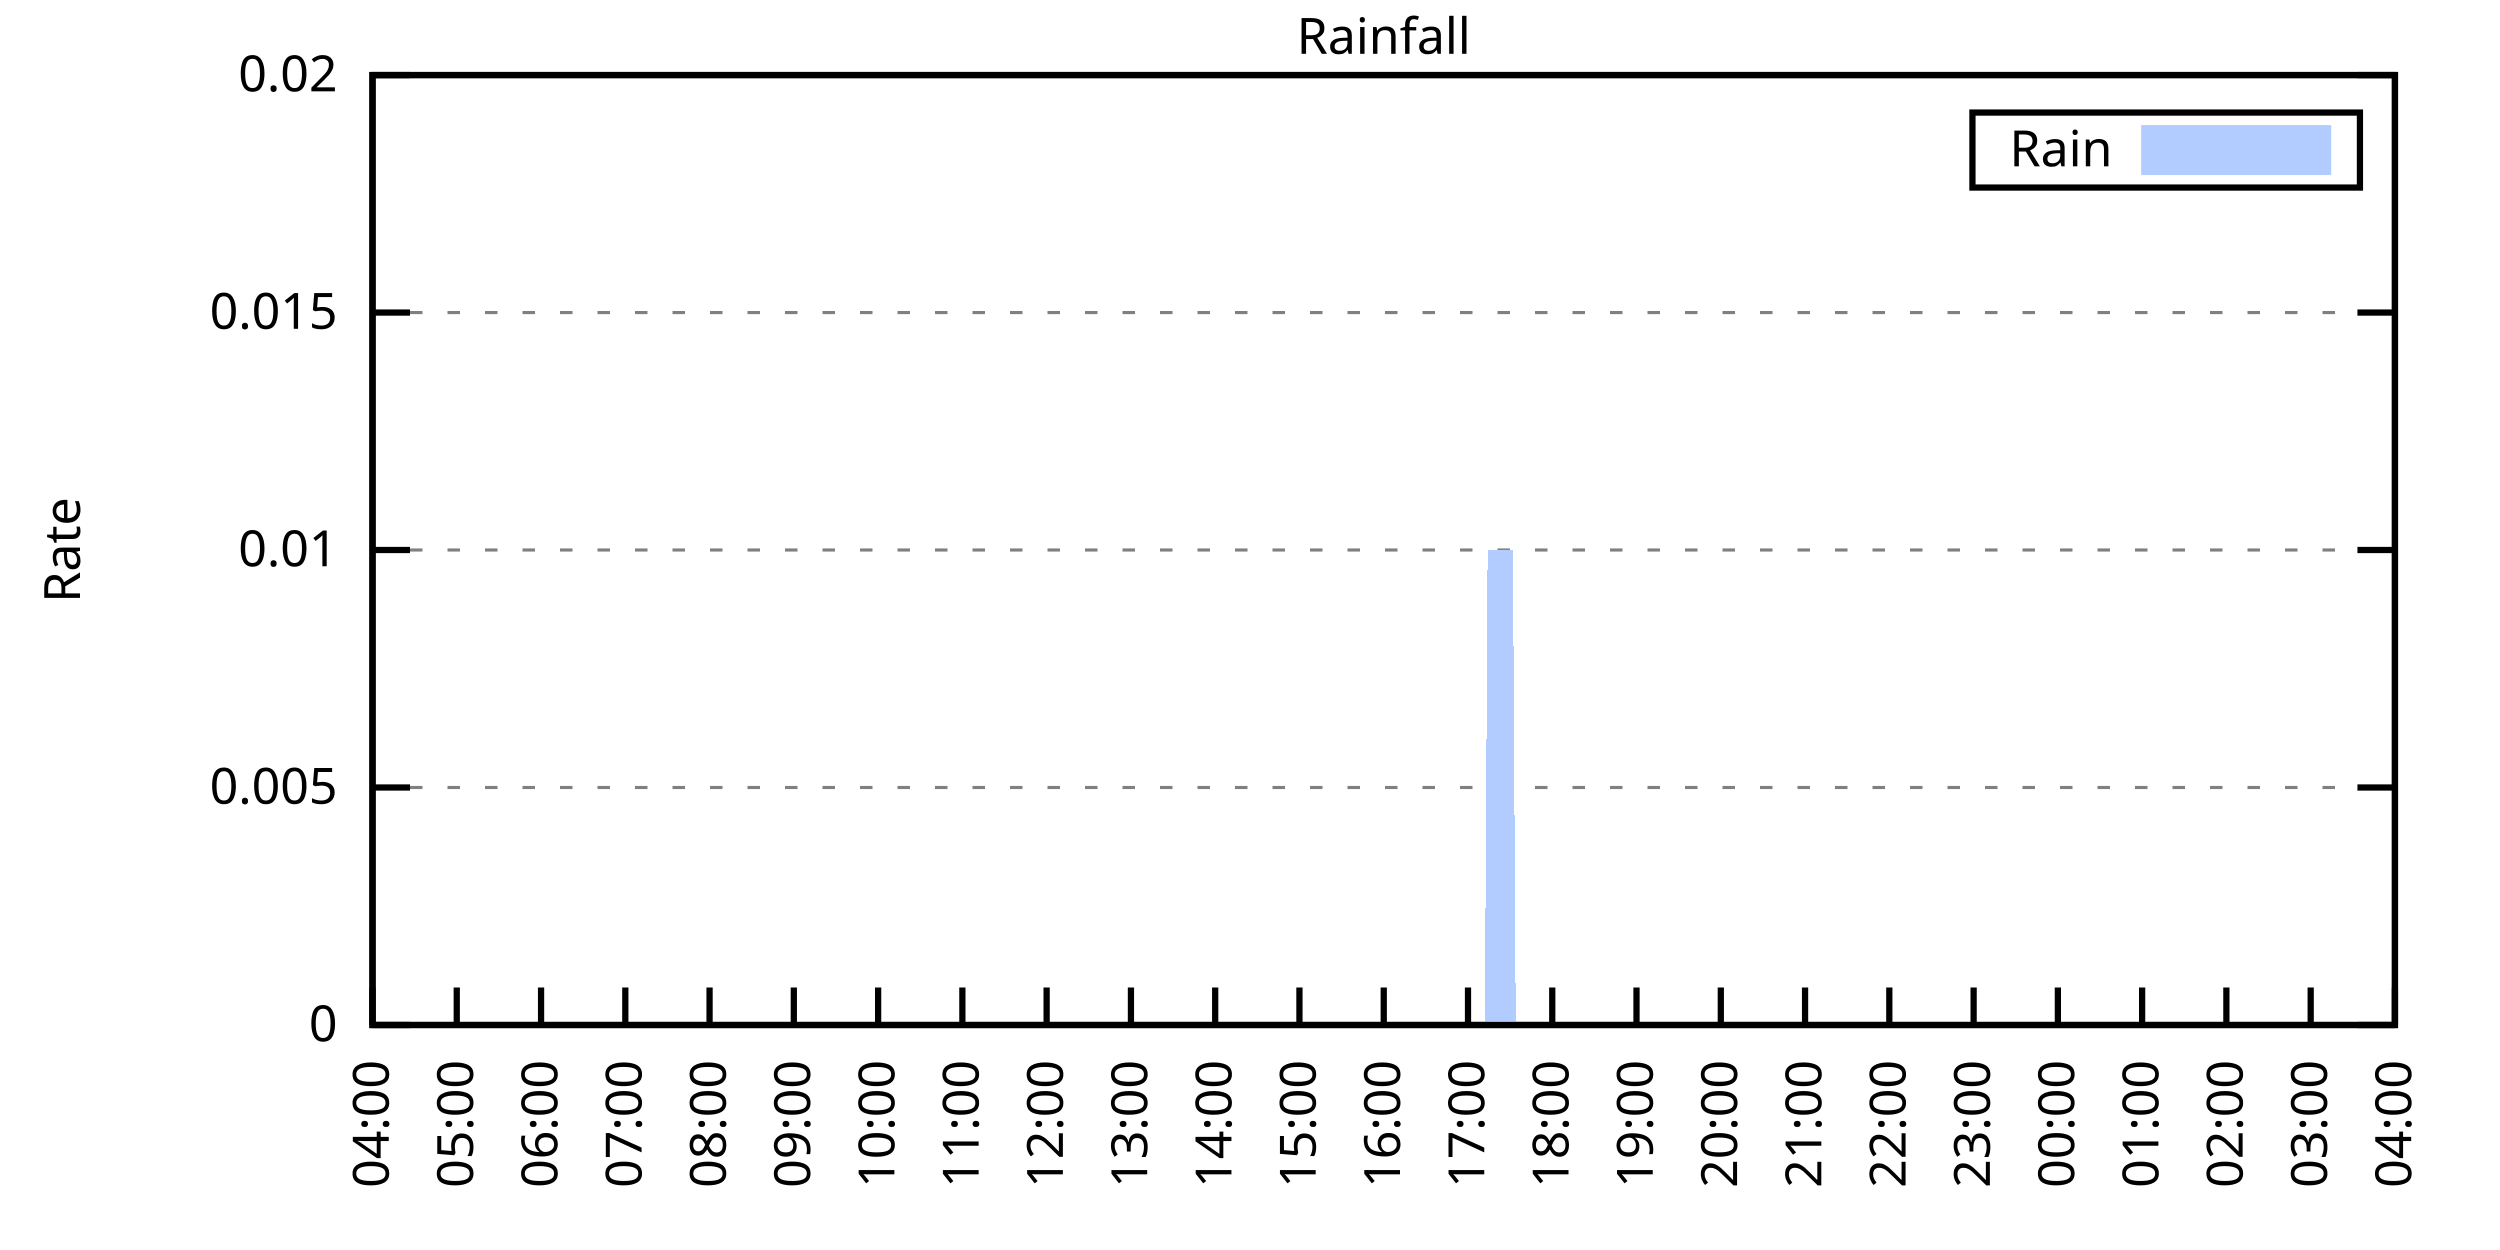
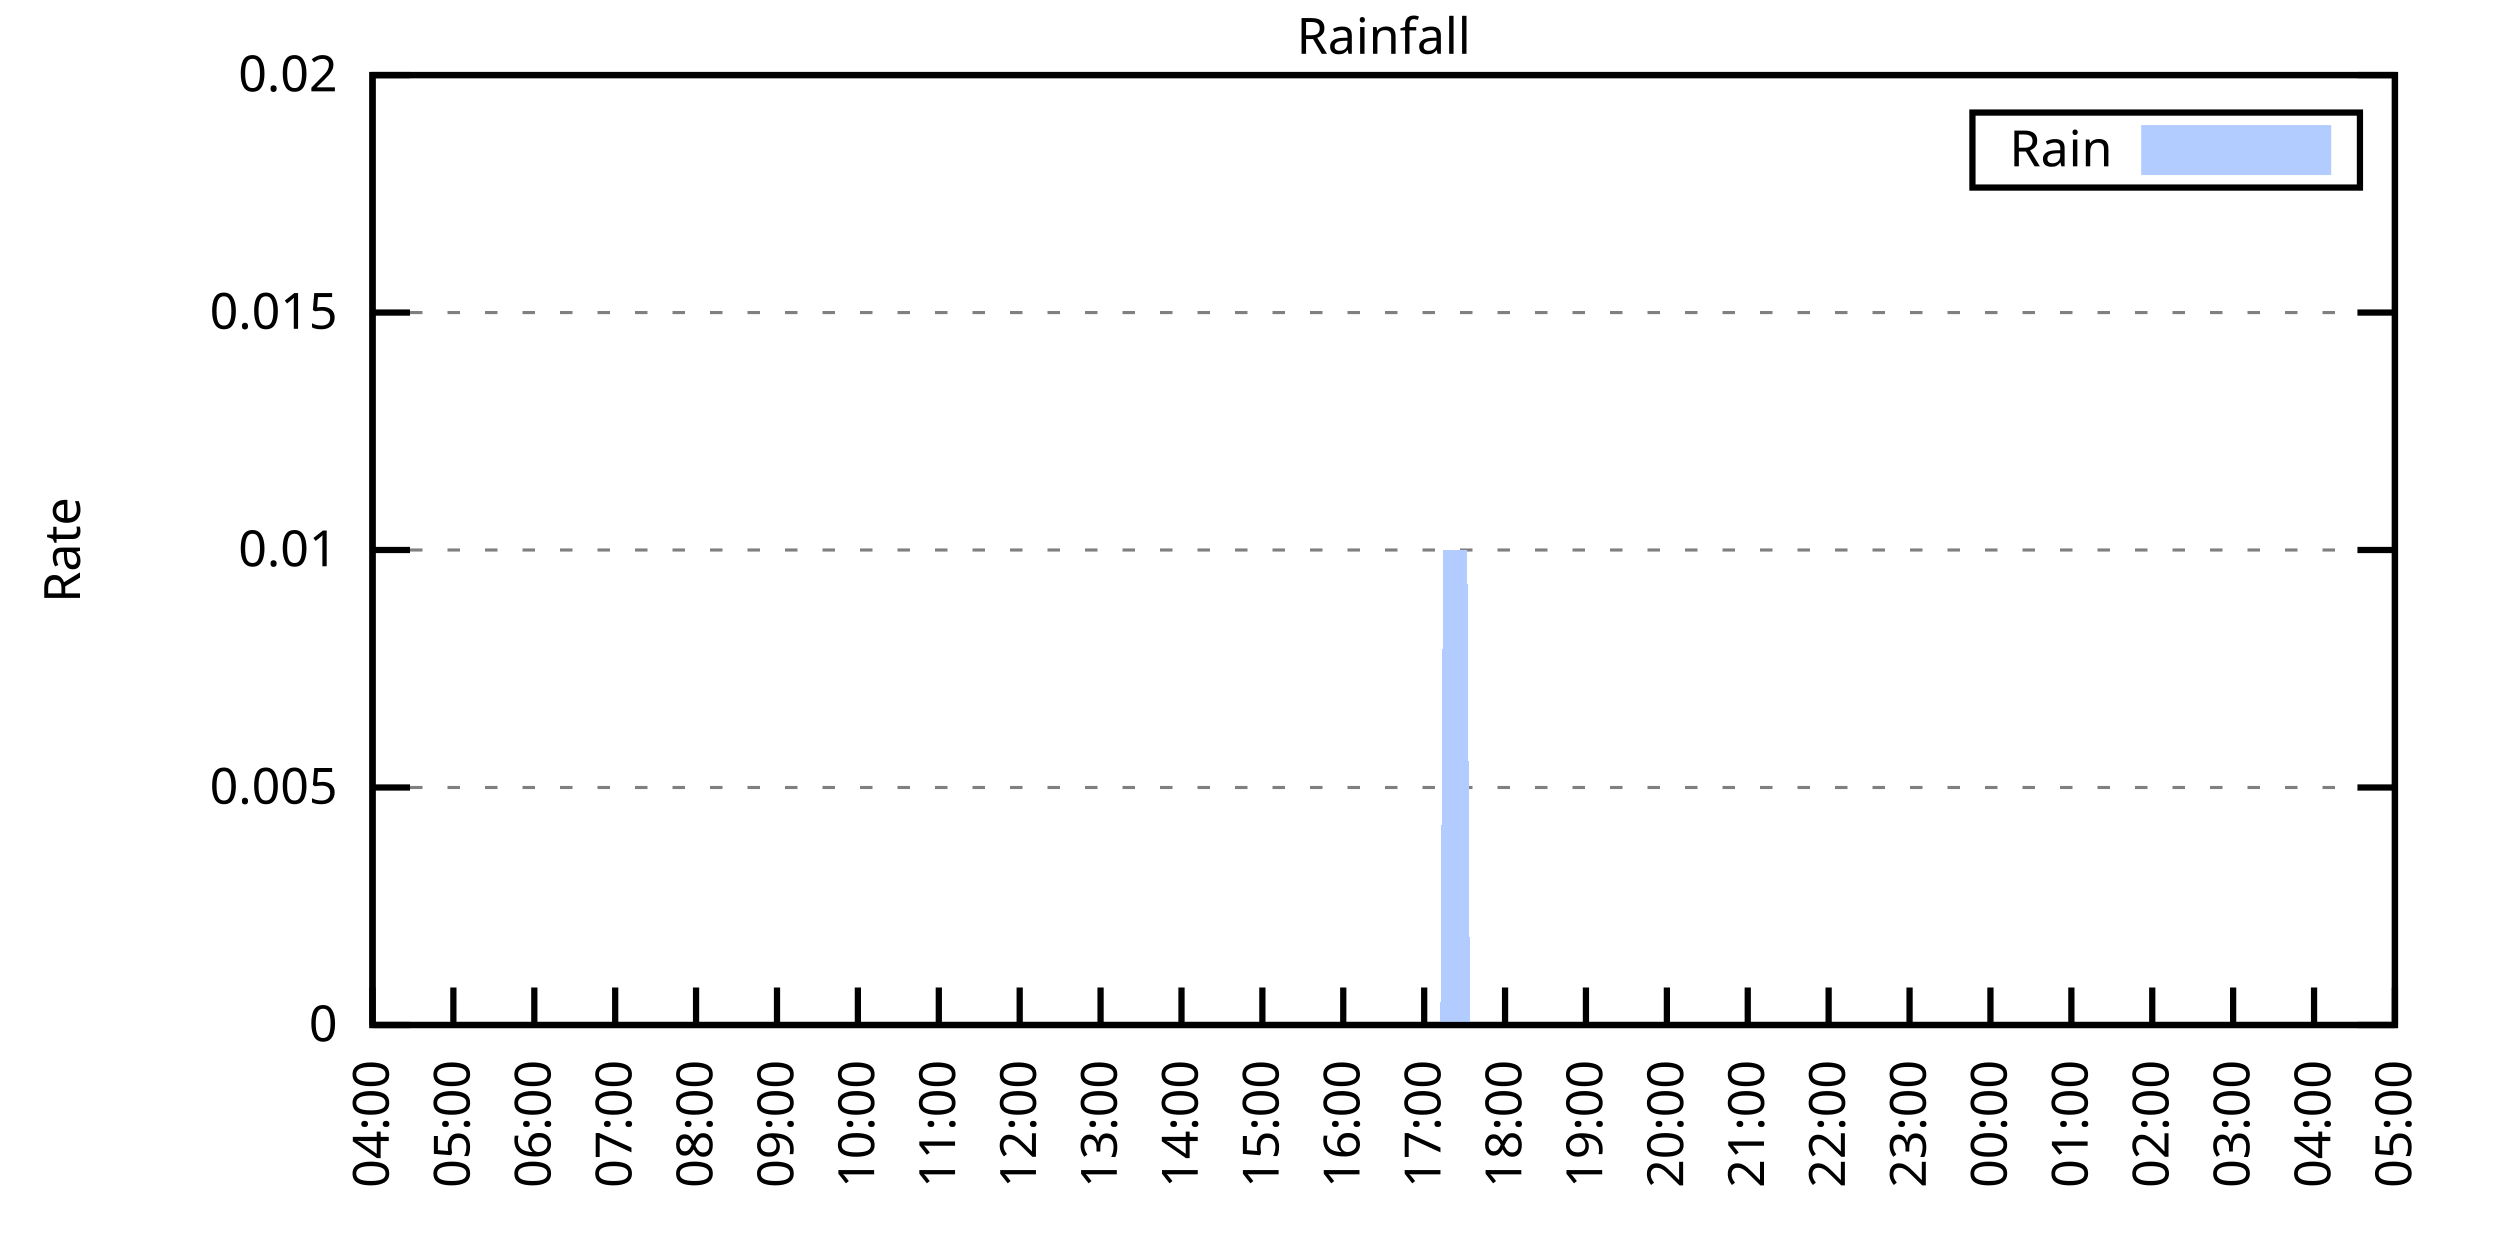
<svg xmlns="http://www.w3.org/2000/svg" xmlns:xlink="http://www.w3.org/1999/xlink" width="400" height="200" viewBox="0 0 400 200">
  <g id="gnuplot_canvas">
    <rect x="0" y="0" width="400" height="200" fill="none" />
    <defs>
      <circle id="gpDot" r="0.5" stroke-width="0.5" stroke="currentColor" />
      <path id="gpPt0" stroke-width="0.333" stroke="currentColor" d="M-1,0 h2 M0,-1 v2" />
      <path id="gpPt1" stroke-width="0.333" stroke="currentColor" d="M-1,-1 L1,1 M1,-1 L-1,1" />
      <path id="gpPt2" stroke-width="0.333" stroke="currentColor" d="M-1,0 L1,0 M0,-1 L0,1 M-1,-1 L1,1 M-1,1 L1,-1" />
      <rect id="gpPt3" stroke-width="0.333" stroke="currentColor" x="-1" y="-1" width="2" height="2" />
      <rect id="gpPt4" stroke-width="0.333" stroke="currentColor" fill="currentColor" x="-1" y="-1" width="2" height="2" />
      <circle id="gpPt5" stroke-width="0.333" stroke="currentColor" cx="0" cy="0" r="1" />
      <use xlink:href="#gpPt5" id="gpPt6" fill="currentColor" stroke="none" />
      <path id="gpPt7" stroke-width="0.333" stroke="currentColor" d="M0,-1.33 L-1.33,0.67 L1.33,0.67 z" />
      <use xlink:href="#gpPt7" id="gpPt8" fill="currentColor" stroke="none" />
      <use xlink:href="#gpPt7" id="gpPt9" stroke="currentColor" transform="rotate(180)" />
      <use xlink:href="#gpPt9" id="gpPt10" fill="currentColor" stroke="none" />
      <use xlink:href="#gpPt3" id="gpPt11" stroke="currentColor" transform="rotate(45)" />
      <use xlink:href="#gpPt11" id="gpPt12" fill="currentColor" stroke="none" />
      <path id="gpPt13" stroke-width="0.333" stroke="currentColor" d="M0,1.330 L1.265,0.411 L0.782,-1.067 L-0.782,-1.076 L-1.265,0.411 z" />
      <use xlink:href="#gpPt13" id="gpPt14" fill="currentColor" stroke="none" />
      <filter id="textbox" filterUnits="objectBoundingBox" x="0" y="0" height="1" width="1">
        <feFlood flood-color="white" flood-opacity="1" result="bgnd" />
        <feComposite in="SourceGraphic" in2="bgnd" operator="atop" />
      </filter>
      <filter id="greybox" filterUnits="objectBoundingBox" x="0" y="0" height="1" width="1">
        <feFlood flood-color="lightgrey" flood-opacity="1" result="grey" />
        <feComposite in="SourceGraphic" in2="grey" operator="atop" />
      </filter>
    </defs>
    <g fill="none" color="white" stroke="currentColor" stroke-width="1.00" stroke-linecap="butt" stroke-linejoin="miter">
</g>
    <g fill="none" color="black" stroke="currentColor" stroke-width="1.00" stroke-linecap="butt" stroke-linejoin="miter">
      <g stroke="none" shape-rendering="crispEdges">
        <polygon fill="rgb(255, 255, 255)" points="59.60,164.00 383.18,164.00 383.18,12.02 59.60,12.02 " />
      </g>
    </g>
    <g fill="none" color="black" stroke="currentColor" stroke-width="1.00" stroke-linecap="butt" stroke-linejoin="miter">
</g>
    <g fill="none" color="black" stroke="black" stroke-width="0.50" stroke-linecap="butt" stroke-linejoin="miter">
</g>
    <g fill="none" color="gray" stroke="currentColor" stroke-width="0.50" stroke-linecap="butt" stroke-linejoin="miter">
      <path stroke="gray" stroke-dasharray="2,4" class="gridline" d="M59.60,164.00 L383.19,164.00  " />
    </g>
    <g fill="none" color="gray" stroke="gray" stroke-width="1.00" stroke-linecap="butt" stroke-linejoin="miter">
</g>
    <g fill="none" color="black" stroke="currentColor" stroke-width="1.00" stroke-linecap="butt" stroke-linejoin="miter">
      <path stroke="black" d="M59.60,164.00 L65.60,164.00 M383.19,164.00 L377.19,164.00  " />
      <g transform="translate(54.00,166.60)" stroke="none" fill="black" font-family="Sans" font-size="8.00" text-anchor="end">
        <text>
          <tspan font-family="Sans"> 0</tspan>
        </text>
      </g>
    </g>
    <g fill="none" color="black" stroke="currentColor" stroke-width="1.00" stroke-linecap="butt" stroke-linejoin="miter">
</g>
    <g fill="none" color="black" stroke="black" stroke-width="0.50" stroke-linecap="butt" stroke-linejoin="miter">
</g>
    <g fill="none" color="gray" stroke="currentColor" stroke-width="0.50" stroke-linecap="butt" stroke-linejoin="miter">
      <path stroke="gray" stroke-dasharray="2,4" class="gridline" d="M59.60,126.00 L383.19,126.00  " />
    </g>
    <g fill="none" color="gray" stroke="gray" stroke-width="1.00" stroke-linecap="butt" stroke-linejoin="miter">
</g>
    <g fill="none" color="black" stroke="currentColor" stroke-width="1.00" stroke-linecap="butt" stroke-linejoin="miter">
      <path stroke="black" d="M59.60,126.00 L65.60,126.00 M383.19,126.00 L377.19,126.00  " />
      <g transform="translate(54.00,128.60)" stroke="none" fill="black" font-family="Sans" font-size="8.00" text-anchor="end">
        <text>
          <tspan font-family="Sans"> 0.005</tspan>
        </text>
      </g>
    </g>
    <g fill="none" color="black" stroke="currentColor" stroke-width="1.00" stroke-linecap="butt" stroke-linejoin="miter">
</g>
    <g fill="none" color="black" stroke="black" stroke-width="0.50" stroke-linecap="butt" stroke-linejoin="miter">
</g>
    <g fill="none" color="gray" stroke="currentColor" stroke-width="0.50" stroke-linecap="butt" stroke-linejoin="miter">
      <path stroke="gray" stroke-dasharray="2,4" class="gridline" d="M59.60,88.00 L383.19,88.00  " />
    </g>
    <g fill="none" color="gray" stroke="gray" stroke-width="1.00" stroke-linecap="butt" stroke-linejoin="miter">
</g>
    <g fill="none" color="black" stroke="currentColor" stroke-width="1.00" stroke-linecap="butt" stroke-linejoin="miter">
      <path stroke="black" d="M59.60,88.00 L65.60,88.00 M383.19,88.00 L377.19,88.00  " />
      <g transform="translate(54.00,90.60)" stroke="none" fill="black" font-family="Sans" font-size="8.00" text-anchor="end">
        <text>
          <tspan font-family="Sans"> 0.01</tspan>
        </text>
      </g>
    </g>
    <g fill="none" color="black" stroke="currentColor" stroke-width="1.00" stroke-linecap="butt" stroke-linejoin="miter">
</g>
    <g fill="none" color="black" stroke="black" stroke-width="0.50" stroke-linecap="butt" stroke-linejoin="miter">
</g>
    <g fill="none" color="gray" stroke="currentColor" stroke-width="0.50" stroke-linecap="butt" stroke-linejoin="miter">
      <path stroke="gray" stroke-dasharray="2,4" class="gridline" d="M59.60,50.01 L383.19,50.01  " />
    </g>
    <g fill="none" color="gray" stroke="gray" stroke-width="1.00" stroke-linecap="butt" stroke-linejoin="miter">
</g>
    <g fill="none" color="black" stroke="currentColor" stroke-width="1.00" stroke-linecap="butt" stroke-linejoin="miter">
      <path stroke="black" d="M59.60,50.01 L65.60,50.01 M383.19,50.01 L377.19,50.01  " />
      <g transform="translate(54.00,52.61)" stroke="none" fill="black" font-family="Sans" font-size="8.00" text-anchor="end">
        <text>
          <tspan font-family="Sans"> 0.015</tspan>
        </text>
      </g>
    </g>
    <g fill="none" color="black" stroke="currentColor" stroke-width="1.00" stroke-linecap="butt" stroke-linejoin="miter">
</g>
    <g fill="none" color="black" stroke="black" stroke-width="0.50" stroke-linecap="butt" stroke-linejoin="miter">
</g>
    <g fill="none" color="gray" stroke="currentColor" stroke-width="0.50" stroke-linecap="butt" stroke-linejoin="miter">
      <path stroke="gray" stroke-dasharray="2,4" class="gridline" d="M59.60,12.01 L383.19,12.01  " />
    </g>
    <g fill="none" color="gray" stroke="gray" stroke-width="1.00" stroke-linecap="butt" stroke-linejoin="miter">
</g>
    <g fill="none" color="black" stroke="currentColor" stroke-width="1.00" stroke-linecap="butt" stroke-linejoin="miter">
      <path stroke="black" d="M59.60,12.01 L65.60,12.01 M383.19,12.01 L377.19,12.01  " />
      <g transform="translate(54.00,14.61)" stroke="none" fill="black" font-family="Sans" font-size="8.00" text-anchor="end">
        <text>
          <tspan font-family="Sans"> 0.02</tspan>
        </text>
      </g>
    </g>
    <g fill="none" color="black" stroke="currentColor" stroke-width="1.00" stroke-linecap="butt" stroke-linejoin="miter">
      <path stroke="black" d="M59.60,164.00 L59.60,158.00  " />
      <g transform="translate(62.20,169.60) rotate(270.00)" stroke="none" fill="black" font-family="Sans" font-size="8.00" text-anchor="end">
        <text>
          <tspan font-family="Sans">04:00</tspan>
        </text>
      </g>
    </g>
    <g fill="none" color="black" stroke="currentColor" stroke-width="1.00" stroke-linecap="butt" stroke-linejoin="miter">
-       <path stroke="black" d="M73.08,164.00 L73.08,158.00  " />
-       <g transform="translate(75.68,169.60) rotate(270.00)" stroke="none" fill="black" font-family="Sans" font-size="8.00" text-anchor="end">
+       <path stroke="black" d="M72.54,164.00 L72.54,158.00  " />
+       <g transform="translate(75.14,169.60) rotate(270.00)" stroke="none" fill="black" font-family="Sans" font-size="8.00" text-anchor="end">
        <text>
          <tspan font-family="Sans">05:00</tspan>
        </text>
      </g>
    </g>
    <g fill="none" color="black" stroke="currentColor" stroke-width="1.00" stroke-linecap="butt" stroke-linejoin="miter">
-       <path stroke="black" d="M86.57,164.00 L86.57,158.00  " />
-       <g transform="translate(89.17,169.60) rotate(270.00)" stroke="none" fill="black" font-family="Sans" font-size="8.00" text-anchor="end">
+       <path stroke="black" d="M85.49,164.00 L85.49,158.00  " />
+       <g transform="translate(88.09,169.60) rotate(270.00)" stroke="none" fill="black" font-family="Sans" font-size="8.00" text-anchor="end">
        <text>
          <tspan font-family="Sans">06:00</tspan>
        </text>
      </g>
    </g>
    <g fill="none" color="black" stroke="currentColor" stroke-width="1.00" stroke-linecap="butt" stroke-linejoin="miter">
-       <path stroke="black" d="M100.05,164.00 L100.05,158.00  " />
-       <g transform="translate(102.65,169.60) rotate(270.00)" stroke="none" fill="black" font-family="Sans" font-size="8.00" text-anchor="end">
+       <path stroke="black" d="M98.43,164.00 L98.43,158.00  " />
+       <g transform="translate(101.03,169.60) rotate(270.00)" stroke="none" fill="black" font-family="Sans" font-size="8.00" text-anchor="end">
        <text>
          <tspan font-family="Sans">07:00</tspan>
        </text>
      </g>
    </g>
    <g fill="none" color="black" stroke="currentColor" stroke-width="1.00" stroke-linecap="butt" stroke-linejoin="miter">
-       <path stroke="black" d="M113.53,164.00 L113.53,158.00  " />
-       <g transform="translate(116.13,169.60) rotate(270.00)" stroke="none" fill="black" font-family="Sans" font-size="8.00" text-anchor="end">
+       <path stroke="black" d="M111.37,164.00 L111.37,158.00  " />
+       <g transform="translate(113.97,169.60) rotate(270.00)" stroke="none" fill="black" font-family="Sans" font-size="8.00" text-anchor="end">
        <text>
          <tspan font-family="Sans">08:00</tspan>
        </text>
      </g>
    </g>
    <g fill="none" color="black" stroke="currentColor" stroke-width="1.00" stroke-linecap="butt" stroke-linejoin="miter">
-       <path stroke="black" d="M127.01,164.00 L127.01,158.00  " />
-       <g transform="translate(129.61,169.60) rotate(270.00)" stroke="none" fill="black" font-family="Sans" font-size="8.00" text-anchor="end">
+       <path stroke="black" d="M124.32,164.00 L124.32,158.00  " />
+       <g transform="translate(126.92,169.60) rotate(270.00)" stroke="none" fill="black" font-family="Sans" font-size="8.00" text-anchor="end">
        <text>
          <tspan font-family="Sans">09:00</tspan>
        </text>
      </g>
    </g>
    <g fill="none" color="black" stroke="currentColor" stroke-width="1.00" stroke-linecap="butt" stroke-linejoin="miter">
-       <path stroke="black" d="M140.50,164.00 L140.50,158.00  " />
-       <g transform="translate(143.10,169.60) rotate(270.00)" stroke="none" fill="black" font-family="Sans" font-size="8.00" text-anchor="end">
+       <path stroke="black" d="M137.26,164.00 L137.26,158.00  " />
+       <g transform="translate(139.86,169.60) rotate(270.00)" stroke="none" fill="black" font-family="Sans" font-size="8.00" text-anchor="end">
        <text>
          <tspan font-family="Sans">10:00</tspan>
        </text>
      </g>
    </g>
    <g fill="none" color="black" stroke="currentColor" stroke-width="1.00" stroke-linecap="butt" stroke-linejoin="miter">
-       <path stroke="black" d="M153.98,164.00 L153.98,158.00  " />
-       <g transform="translate(156.58,169.60) rotate(270.00)" stroke="none" fill="black" font-family="Sans" font-size="8.00" text-anchor="end">
+       <path stroke="black" d="M150.21,164.00 L150.21,158.00  " />
+       <g transform="translate(152.81,169.60) rotate(270.00)" stroke="none" fill="black" font-family="Sans" font-size="8.00" text-anchor="end">
        <text>
          <tspan font-family="Sans">11:00</tspan>
        </text>
      </g>
    </g>
    <g fill="none" color="black" stroke="currentColor" stroke-width="1.00" stroke-linecap="butt" stroke-linejoin="miter">
-       <path stroke="black" d="M167.46,164.00 L167.46,158.00  " />
-       <g transform="translate(170.06,169.60) rotate(270.00)" stroke="none" fill="black" font-family="Sans" font-size="8.00" text-anchor="end">
+       <path stroke="black" d="M163.15,164.00 L163.15,158.00  " />
+       <g transform="translate(165.75,169.60) rotate(270.00)" stroke="none" fill="black" font-family="Sans" font-size="8.00" text-anchor="end">
        <text>
          <tspan font-family="Sans">12:00</tspan>
        </text>
      </g>
    </g>
    <g fill="none" color="black" stroke="currentColor" stroke-width="1.00" stroke-linecap="butt" stroke-linejoin="miter">
-       <path stroke="black" d="M180.95,164.00 L180.95,158.00  " />
-       <g transform="translate(183.55,169.60) rotate(270.00)" stroke="none" fill="black" font-family="Sans" font-size="8.00" text-anchor="end">
+       <path stroke="black" d="M176.09,164.00 L176.09,158.00  " />
+       <g transform="translate(178.69,169.60) rotate(270.00)" stroke="none" fill="black" font-family="Sans" font-size="8.00" text-anchor="end">
        <text>
          <tspan font-family="Sans">13:00</tspan>
        </text>
      </g>
    </g>
    <g fill="none" color="black" stroke="currentColor" stroke-width="1.00" stroke-linecap="butt" stroke-linejoin="miter">
-       <path stroke="black" d="M194.43,164.00 L194.43,158.00  " />
-       <g transform="translate(197.03,169.60) rotate(270.00)" stroke="none" fill="black" font-family="Sans" font-size="8.00" text-anchor="end">
+       <path stroke="black" d="M189.04,164.00 L189.04,158.00  " />
+       <g transform="translate(191.64,169.60) rotate(270.00)" stroke="none" fill="black" font-family="Sans" font-size="8.00" text-anchor="end">
        <text>
          <tspan font-family="Sans">14:00</tspan>
        </text>
      </g>
    </g>
    <g fill="none" color="black" stroke="currentColor" stroke-width="1.00" stroke-linecap="butt" stroke-linejoin="miter">
-       <path stroke="black" d="M207.91,164.00 L207.91,158.00  " />
-       <g transform="translate(210.51,169.60) rotate(270.00)" stroke="none" fill="black" font-family="Sans" font-size="8.00" text-anchor="end">
+       <path stroke="black" d="M201.98,164.00 L201.98,158.00  " />
+       <g transform="translate(204.58,169.60) rotate(270.00)" stroke="none" fill="black" font-family="Sans" font-size="8.00" text-anchor="end">
        <text>
          <tspan font-family="Sans">15:00</tspan>
        </text>
      </g>
    </g>
    <g fill="none" color="black" stroke="currentColor" stroke-width="1.00" stroke-linecap="butt" stroke-linejoin="miter">
-       <path stroke="black" d="M221.40,164.00 L221.40,158.00  " />
-       <g transform="translate(224.00,169.60) rotate(270.00)" stroke="none" fill="black" font-family="Sans" font-size="8.00" text-anchor="end">
+       <path stroke="black" d="M214.92,164.00 L214.92,158.00  " />
+       <g transform="translate(217.52,169.60) rotate(270.00)" stroke="none" fill="black" font-family="Sans" font-size="8.00" text-anchor="end">
        <text>
          <tspan font-family="Sans">16:00</tspan>
        </text>
      </g>
    </g>
    <g fill="none" color="black" stroke="currentColor" stroke-width="1.00" stroke-linecap="butt" stroke-linejoin="miter">
-       <path stroke="black" d="M234.88,164.00 L234.88,158.00  " />
-       <g transform="translate(237.48,169.60) rotate(270.00)" stroke="none" fill="black" font-family="Sans" font-size="8.00" text-anchor="end">
+       <path stroke="black" d="M227.87,164.00 L227.87,158.00  " />
+       <g transform="translate(230.47,169.60) rotate(270.00)" stroke="none" fill="black" font-family="Sans" font-size="8.00" text-anchor="end">
        <text>
          <tspan font-family="Sans">17:00</tspan>
        </text>
      </g>
    </g>
    <g fill="none" color="black" stroke="currentColor" stroke-width="1.00" stroke-linecap="butt" stroke-linejoin="miter">
-       <path stroke="black" d="M248.36,164.00 L248.36,158.00  " />
-       <g transform="translate(250.96,169.60) rotate(270.00)" stroke="none" fill="black" font-family="Sans" font-size="8.00" text-anchor="end">
+       <path stroke="black" d="M240.81,164.00 L240.81,158.00  " />
+       <g transform="translate(243.41,169.60) rotate(270.00)" stroke="none" fill="black" font-family="Sans" font-size="8.00" text-anchor="end">
        <text>
          <tspan font-family="Sans">18:00</tspan>
        </text>
      </g>
    </g>
    <g fill="none" color="black" stroke="currentColor" stroke-width="1.00" stroke-linecap="butt" stroke-linejoin="miter">
-       <path stroke="black" d="M261.84,164.00 L261.84,158.00  " />
-       <g transform="translate(264.44,169.60) rotate(270.00)" stroke="none" fill="black" font-family="Sans" font-size="8.00" text-anchor="end">
+       <path stroke="black" d="M253.75,164.00 L253.75,158.00  " />
+       <g transform="translate(256.35,169.60) rotate(270.00)" stroke="none" fill="black" font-family="Sans" font-size="8.00" text-anchor="end">
        <text>
          <tspan font-family="Sans">19:00</tspan>
        </text>
      </g>
    </g>
    <g fill="none" color="black" stroke="currentColor" stroke-width="1.00" stroke-linecap="butt" stroke-linejoin="miter">
-       <path stroke="black" d="M275.33,164.00 L275.33,158.00  " />
-       <g transform="translate(277.93,169.60) rotate(270.00)" stroke="none" fill="black" font-family="Sans" font-size="8.00" text-anchor="end">
+       <path stroke="black" d="M266.70,164.00 L266.70,158.00  " />
+       <g transform="translate(269.30,169.60) rotate(270.00)" stroke="none" fill="black" font-family="Sans" font-size="8.00" text-anchor="end">
        <text>
          <tspan font-family="Sans">20:00</tspan>
        </text>
      </g>
    </g>
    <g fill="none" color="black" stroke="currentColor" stroke-width="1.00" stroke-linecap="butt" stroke-linejoin="miter">
-       <path stroke="black" d="M288.81,164.00 L288.81,158.00  " />
-       <g transform="translate(291.41,169.60) rotate(270.00)" stroke="none" fill="black" font-family="Sans" font-size="8.00" text-anchor="end">
+       <path stroke="black" d="M279.64,164.00 L279.64,158.00  " />
+       <g transform="translate(282.24,169.60) rotate(270.00)" stroke="none" fill="black" font-family="Sans" font-size="8.00" text-anchor="end">
        <text>
          <tspan font-family="Sans">21:00</tspan>
        </text>
      </g>
    </g>
    <g fill="none" color="black" stroke="currentColor" stroke-width="1.00" stroke-linecap="butt" stroke-linejoin="miter">
-       <path stroke="black" d="M302.29,164.00 L302.29,158.00  " />
-       <g transform="translate(304.89,169.60) rotate(270.00)" stroke="none" fill="black" font-family="Sans" font-size="8.00" text-anchor="end">
+       <path stroke="black" d="M292.58,164.00 L292.58,158.00  " />
+       <g transform="translate(295.18,169.60) rotate(270.00)" stroke="none" fill="black" font-family="Sans" font-size="8.00" text-anchor="end">
        <text>
          <tspan font-family="Sans">22:00</tspan>
        </text>
      </g>
    </g>
    <g fill="none" color="black" stroke="currentColor" stroke-width="1.00" stroke-linecap="butt" stroke-linejoin="miter">
-       <path stroke="black" d="M315.78,164.00 L315.78,158.00  " />
-       <g transform="translate(318.38,169.60) rotate(270.00)" stroke="none" fill="black" font-family="Sans" font-size="8.00" text-anchor="end">
+       <path stroke="black" d="M305.53,164.00 L305.53,158.00  " />
+       <g transform="translate(308.13,169.60) rotate(270.00)" stroke="none" fill="black" font-family="Sans" font-size="8.00" text-anchor="end">
        <text>
          <tspan font-family="Sans">23:00</tspan>
        </text>
      </g>
    </g>
    <g fill="none" color="black" stroke="currentColor" stroke-width="1.00" stroke-linecap="butt" stroke-linejoin="miter">
-       <path stroke="black" d="M329.26,164.00 L329.26,158.00  " />
-       <g transform="translate(331.86,169.60) rotate(270.00)" stroke="none" fill="black" font-family="Sans" font-size="8.00" text-anchor="end">
+       <path stroke="black" d="M318.47,164.00 L318.47,158.00  " />
+       <g transform="translate(321.07,169.60) rotate(270.00)" stroke="none" fill="black" font-family="Sans" font-size="8.00" text-anchor="end">
        <text>
          <tspan font-family="Sans">00:00</tspan>
        </text>
      </g>
    </g>
    <g fill="none" color="black" stroke="currentColor" stroke-width="1.00" stroke-linecap="butt" stroke-linejoin="miter">
-       <path stroke="black" d="M342.74,164.00 L342.74,158.00  " />
-       <g transform="translate(345.34,169.60) rotate(270.00)" stroke="none" fill="black" font-family="Sans" font-size="8.00" text-anchor="end">
+       <path stroke="black" d="M331.42,164.00 L331.42,158.00  " />
+       <g transform="translate(334.02,169.60) rotate(270.00)" stroke="none" fill="black" font-family="Sans" font-size="8.00" text-anchor="end">
        <text>
          <tspan font-family="Sans">01:00</tspan>
        </text>
      </g>
    </g>
    <g fill="none" color="black" stroke="currentColor" stroke-width="1.00" stroke-linecap="butt" stroke-linejoin="miter">
-       <path stroke="black" d="M356.22,164.00 L356.22,158.00  " />
-       <g transform="translate(358.82,169.60) rotate(270.00)" stroke="none" fill="black" font-family="Sans" font-size="8.00" text-anchor="end">
+       <path stroke="black" d="M344.36,164.00 L344.36,158.00  " />
+       <g transform="translate(346.96,169.60) rotate(270.00)" stroke="none" fill="black" font-family="Sans" font-size="8.00" text-anchor="end">
        <text>
          <tspan font-family="Sans">02:00</tspan>
        </text>
      </g>
    </g>
    <g fill="none" color="black" stroke="currentColor" stroke-width="1.00" stroke-linecap="butt" stroke-linejoin="miter">
-       <path stroke="black" d="M369.71,164.00 L369.71,158.00  " />
-       <g transform="translate(372.31,169.60) rotate(270.00)" stroke="none" fill="black" font-family="Sans" font-size="8.00" text-anchor="end">
+       <path stroke="black" d="M357.30,164.00 L357.30,158.00  " />
+       <g transform="translate(359.90,169.60) rotate(270.00)" stroke="none" fill="black" font-family="Sans" font-size="8.00" text-anchor="end">
        <text>
          <tspan font-family="Sans">03:00</tspan>
+         </text>
+       </g>
+     </g>
+     <g fill="none" color="black" stroke="currentColor" stroke-width="1.00" stroke-linecap="butt" stroke-linejoin="miter">
+       <path stroke="black" d="M370.25,164.00 L370.25,158.00  " />
+       <g transform="translate(372.85,169.60) rotate(270.00)" stroke="none" fill="black" font-family="Sans" font-size="8.00" text-anchor="end">
+         <text>
+           <tspan font-family="Sans">04:00</tspan>
        </text>
      </g>
    </g>
    <g fill="none" color="black" stroke="currentColor" stroke-width="1.00" stroke-linecap="butt" stroke-linejoin="miter">
      <path stroke="black" d="M383.19,164.00 L383.19,158.00  " />
      <g transform="translate(385.79,169.60) rotate(270.00)" stroke="none" fill="black" font-family="Sans" font-size="8.00" text-anchor="end">
        <text>
-           <tspan font-family="Sans">04:00</tspan>
+           <tspan font-family="Sans">05:00</tspan>
        </text>
      </g>
    </g>
    <g fill="none" color="black" stroke="currentColor" stroke-width="1.00" stroke-linecap="butt" stroke-linejoin="miter">
</g>
    <g fill="none" color="black" stroke="currentColor" stroke-width="1.00" stroke-linecap="butt" stroke-linejoin="miter">
      <path stroke="black" d="M59.60,12.01 L59.60,164.00 L383.19,164.00 L383.19,12.01 L59.60,12.01 Z  " />
    </g>
    <g fill="none" color="black" stroke="currentColor" stroke-width="1.00" stroke-linecap="butt" stroke-linejoin="miter">
</g>
    <g fill="none" color="black" stroke="currentColor" stroke-width="1.00" stroke-linecap="butt" stroke-linejoin="miter">
      <path stroke="black" d="M315.59,30.01 L315.59,18.01 L377.59,18.01 L377.59,30.01 L315.59,30.01 Z  " />
    </g>
    <g id="Rainfall_plot_1">
      <g fill="none" color="white" stroke="black" stroke-width="2.00" stroke-linecap="butt" stroke-linejoin="miter">
</g>
      <g fill="none" color="black" stroke="currentColor" stroke-width="2.00" stroke-linecap="butt" stroke-linejoin="miter">
        <g transform="translate(337.99,26.61)" stroke="none" fill="black" font-family="Sans" font-size="8.00" text-anchor="end">
          <text>
            <tspan font-family="Sans">Rain</tspan>
          </text>
        </g>
      </g>
      <g fill="none" color="black" stroke="currentColor" stroke-width="2.00" stroke-linecap="butt" stroke-linejoin="miter">
        <g stroke="none" shape-rendering="crispEdges">
          <polygon fill="rgb(178, 204, 255)" points="343.59,27.01 371.99,27.01 371.99,21.01 343.59,21.01 " />
        </g>
        <path stroke="rgb(178, 204, 255)" d="M343.59,27.01 L371.99,27.01 L371.99,21.01 L343.59,21.01 L343.59,27.01 Z  " />
      </g>
      <g fill="none" color="black" stroke="currentColor" stroke-width="2.00" stroke-linecap="butt" stroke-linejoin="miter">
        <g stroke="none" shape-rendering="crispEdges">
-           <polygon fill="rgb(178, 204, 255)" points="60.05,164.00 60.50,164.00 60.95,164.00 61.40,164.00 61.85,164.00 62.30,164.00 62.75,164.00 63.20,164.00 63.64,164.00 64.09,164.00 64.54,164.00 64.99,164.00 65.44,164.00 65.89,164.00 66.34,164.00 66.79,164.00 67.24,164.00 67.69,164.00 68.14,164.00 68.59,164.00 69.04,164.00 69.49,164.00 69.94,164.00 70.39,164.00 70.84,164.00 71.29,164.00 71.73,164.00 72.18,164.00 72.63,164.00 73.08,164.00 73.53,164.00 73.98,164.00 74.43,164.00 74.88,164.00 75.33,164.00 75.78,164.00 76.23,164.00 76.68,164.00 77.13,164.00 77.58,164.00 78.03,164.00 78.48,164.00 78.93,164.00 79.37,164.00 79.82,164.00 80.27,164.00 80.72,164.00 81.17,164.00 81.62,164.00 82.07,164.00 82.52,164.00 82.97,164.00 83.42,164.00 83.87,164.00 84.32,164.00 84.77,164.00 85.22,164.00 85.67,164.00 86.12,164.00 86.57,164.00 87.02,164.00 87.46,164.00 87.91,164.00 88.36,164.00 88.81,164.00 89.26,164.00 89.71,164.00 90.16,164.00 90.61,164.00 91.06,164.00 91.51,164.00 91.96,164.00 92.41,164.00 92.86,164.00 93.31,164.00 93.76,164.00 94.21,164.00 94.66,164.00 95.11,164.00 95.55,164.00 96.00,164.00 96.45,164.00 96.90,164.00 97.35,164.00 97.80,164.00 98.25,164.00 98.70,164.00 99.15,164.00 99.60,164.00 100.05,164.00 100.50,164.00 100.95,164.00 101.40,164.00 101.85,164.00 102.30,164.00 102.75,164.00 103.19,164.00 103.64,164.00 104.09,164.00 104.54,164.00 104.99,164.00 105.44,164.00 105.89,164.00 106.34,164.00 106.79,164.00 107.24,164.00 107.69,164.00 108.14,164.00 108.59,164.00 109.04,164.00 109.49,164.00 109.94,164.00 110.39,164.00 110.84,164.00 111.28,164.00 111.73,164.00 112.18,164.00 112.63,164.00 113.08,164.00 113.53,164.00 113.98,164.00 114.43,164.00 114.88,164.00 115.33,164.00 115.78,164.00 116.23,164.00 116.68,164.00 117.13,164.00 117.58,164.00 118.03,164.00 118.48,164.00 118.92,164.00 119.37,164.00 119.82,164.00 120.27,164.00 120.72,164.00 121.17,164.00 121.62,164.00 122.07,164.00 122.52,164.00 122.97,164.00 123.42,164.00 123.87,164.00 124.32,164.00 124.77,164.00 125.22,164.00 125.67,164.00 126.12,164.00 126.57,164.00 127.01,164.00 127.46,164.00 127.91,164.00 128.36,164.00 128.81,164.00 129.26,164.00 129.71,164.00 130.16,164.00 130.61,164.00 131.06,164.00 131.51,164.00 131.96,164.00 132.41,164.00 132.86,164.00 133.31,164.00 133.76,164.00 134.21,164.00 134.65,164.00 135.10,164.00 135.55,164.00 136.00,164.00 136.45,164.00 136.90,164.00 137.35,164.00 137.80,164.00 138.25,164.00 138.70,164.00 139.15,164.00 139.60,164.00 140.05,164.00 140.50,164.00 140.95,164.00 141.40,164.00 141.85,164.00 142.30,164.00 142.74,164.00 143.19,164.00 143.64,164.00 144.09,164.00 144.54,164.00 144.99,164.00 145.44,164.00 145.89,164.00 146.34,164.00 146.79,164.00 147.24,164.00 147.69,164.00 148.14,164.00 148.59,164.00 149.04,164.00 149.49,164.00 149.94,164.00 150.38,164.00 150.83,164.00 151.28,164.00 151.73,164.00 152.18,164.00 152.63,164.00 153.08,164.00 153.53,164.00 153.98,164.00 154.43,164.00 154.88,164.00 155.33,164.00 155.78,164.00 156.23,164.00 156.68,164.00 157.13,164.00 157.58,164.00 158.03,164.00 158.47,164.00 158.92,164.00 159.37,164.00 159.82,164.00 160.27,164.00 160.72,164.00 161.17,164.00 161.62,164.00 162.07,164.00 162.52,164.00 162.97,164.00 163.42,164.00 163.87,164.00 164.32,164.00 164.77,164.00 165.22,164.00 165.67,164.00 166.12,164.00 166.56,164.00 167.01,164.00 167.46,164.00 167.91,164.00 168.36,164.00 168.81,164.00 169.26,164.00 169.71,164.00 170.16,164.00 170.61,164.00 171.06,164.00 171.51,164.00 171.96,164.00 172.41,164.00 172.86,164.00 173.31,164.00 173.76,164.00 174.20,164.00 174.65,164.00 175.10,164.00 175.55,164.00 176.00,164.00 176.45,164.00 176.90,164.00 177.35,164.00 177.80,164.00 178.25,164.00 178.70,164.00 179.15,164.00 179.60,164.00 180.05,164.00 180.50,164.00 180.95,164.00 181.40,164.00 181.85,164.00 182.29,164.00 182.74,164.00 183.19,164.00 183.64,164.00 184.09,164.00 184.54,164.00 184.99,164.00 185.44,164.00 185.89,164.00 186.34,164.00 186.79,164.00 187.24,164.00 187.69,164.00 188.14,164.00 188.59,164.00 189.04,164.00 189.49,164.00 189.93,164.00 190.38,164.00 190.83,164.00 191.28,164.00 191.73,164.00 192.18,164.00 192.63,164.00 193.08,164.00 193.53,164.00 193.98,164.00 194.43,164.00 194.88,164.00 195.33,164.00 195.78,164.00 196.23,164.00 196.68,164.00 197.13,164.00 197.58,164.00 198.02,164.00 198.47,164.00 198.92,164.00 199.37,164.00 199.82,164.00 200.27,164.00 200.72,164.00 201.17,164.00 201.62,164.00 202.07,164.00 202.52,164.00 202.97,164.00 203.42,164.00 203.87,164.00 204.32,164.00 204.77,164.00 205.22,164.00 205.66,164.00 206.11,164.00 206.56,164.00 207.01,164.00 207.46,164.00 207.91,164.00 208.36,164.00 208.81,164.00 209.26,164.00 209.71,164.00 210.16,164.00 210.61,164.00 211.06,164.00 211.51,164.00 211.96,164.00 212.41,164.00 212.86,164.00 213.31,164.00 213.75,164.00 214.20,164.00 214.65,164.00 215.10,164.00 215.55,164.00 216.00,164.00 216.45,164.00 216.90,164.00 217.35,164.00 217.80,164.00 218.25,164.00 218.70,164.00 219.15,164.00 219.60,164.00 220.05,164.00 220.50,164.00 220.95,164.00 221.40,164.00 221.84,164.00 222.29,164.00 222.74,164.00 223.19,164.00 223.64,164.00 224.09,164.00 224.54,164.00 224.99,164.00 225.44,164.00 225.89,164.00 226.34,164.00 226.79,164.00 227.24,164.00 227.69,164.00 228.14,164.00 228.59,164.00 229.04,164.00 229.48,164.00 229.93,164.00 230.38,164.00 230.83,164.00 231.28,164.00 231.73,164.00 232.18,164.00 232.63,164.00 233.08,164.00 233.53,164.00 233.98,164.00 234.43,164.00 234.88,164.00 235.33,164.00 235.78,164.00 236.23,164.00 236.68,164.00 237.13,164.00 237.57,164.00 238.02,88.00 238.47,88.00 238.92,88.00 239.37,88.00 239.82,88.00 240.27,88.00 240.72,88.00 241.17,88.00 241.62,88.00 242.07,88.00 242.52,164.00 242.97,164.00 243.42,164.00 243.87,164.00 244.32,164.00 244.77,164.00 245.21,164.00 245.66,164.00 246.11,164.00 246.56,164.00 247.01,164.00 247.46,164.00 247.91,164.00 248.36,164.00 248.81,164.00 249.26,164.00 249.71,164.00 250.16,164.00 250.61,164.00 251.06,164.00 251.51,164.00 251.96,164.00 252.41,164.00 252.86,164.00 253.30,164.00 253.75,164.00 254.20,164.00 254.65,164.00 255.10,164.00 255.55,164.00 256.00,164.00 256.45,164.00 256.90,164.00 257.35,164.00 257.80,164.00 258.25,164.00 258.70,164.00 259.15,164.00 259.60,164.00 260.05,164.00 260.50,164.00 260.94,164.00 261.39,164.00 261.84,164.00 262.29,164.00 262.74,164.00 263.19,164.00 263.64,164.00 264.09,164.00 264.54,164.00 264.99,164.00 265.44,164.00 265.89,164.00 266.34,164.00 266.79,164.00 267.24,164.00 267.69,164.00 268.14,164.00 268.59,164.00 269.03,164.00 269.48,164.00 269.93,164.00 270.38,164.00 270.83,164.00 271.28,164.00 271.73,164.00 272.18,164.00 272.63,164.00 273.08,164.00 273.53,164.00 273.98,164.00 274.43,164.00 274.88,164.00 275.33,164.00 275.78,164.00 276.23,164.00 276.67,164.00 277.12,164.00 277.57,164.00 278.02,164.00 278.47,164.00 278.92,164.00 279.37,164.00 279.82,164.00 280.27,164.00 280.72,164.00 281.17,164.00 281.62,164.00 282.07,164.00 282.52,164.00 282.97,164.00 283.42,164.00 283.87,164.00 284.32,164.00 284.76,164.00 285.21,164.00 285.66,164.00 286.11,164.00 286.56,164.00 287.01,164.00 287.46,164.00 287.91,164.00 288.36,164.00 288.81,164.00 289.26,164.00 289.71,164.00 290.16,164.00 290.61,164.00 291.06,164.00 291.51,164.00 291.96,164.00 292.41,164.00 292.85,164.00 293.30,164.00 293.75,164.00 294.20,164.00 294.65,164.00 295.10,164.00 295.55,164.00 296.00,164.00 296.45,164.00 296.90,164.00 297.35,164.00 297.80,164.00 298.25,164.00 298.70,164.00 299.15,164.00 299.60,164.00 300.05,164.00 300.49,164.00 300.94,164.00 301.39,164.00 301.84,164.00 302.29,164.00 302.74,164.00 303.19,164.00 303.64,164.00 304.09,164.00 304.54,164.00 304.99,164.00 305.44,164.00 305.89,164.00 306.34,164.00 306.79,164.00 307.24,164.00 307.69,164.00 308.14,164.00 308.58,164.00 309.03,164.00 309.48,164.00 309.93,164.00 310.38,164.00 310.83,164.00 311.28,164.00 311.73,164.00 312.18,164.00 312.63,164.00 313.08,164.00 313.53,164.00 313.98,164.00 314.43,164.00 314.88,164.00 315.33,164.00 315.78,164.00 316.22,164.00 316.67,164.00 317.12,164.00 317.57,164.00 318.02,164.00 318.47,164.00 318.92,164.00 319.37,164.00 319.82,164.00 320.27,164.00 320.72,164.00 321.17,164.00 321.62,164.00 322.07,164.00 322.52,164.00 322.97,164.00 323.42,164.00 323.87,164.00 324.31,164.00 324.76,164.00 325.21,164.00 325.66,164.00 326.11,164.00 326.56,164.00 327.01,164.00 327.46,164.00 327.91,164.00 328.36,164.00 328.81,164.00 329.26,164.00 329.71,164.00 330.16,164.00 330.61,164.00 331.06,164.00 331.51,164.00 331.95,164.00 332.40,164.00 332.85,164.00 333.30,164.00 333.75,164.00 334.20,164.00 334.65,164.00 335.10,164.00 335.55,164.00 336.00,164.00 336.45,164.00 336.90,164.00 337.35,164.00 337.80,164.00 338.25,164.00 338.70,164.00 339.15,164.00 339.60,164.00 340.04,164.00 340.49,164.00 340.94,164.00 341.39,164.00 341.84,164.00 342.29,164.00 342.74,164.00 343.19,164.00 343.64,164.00 344.09,164.00 344.54,164.00 344.99,164.00 345.44,164.00 345.89,164.00 346.34,164.00 346.79,164.00 347.24,164.00 347.68,164.00 348.13,164.00 348.58,164.00 349.03,164.00 349.48,164.00 349.93,164.00 350.38,164.00 350.83,164.00 351.28,164.00 351.73,164.00 352.18,164.00 352.63,164.00 353.08,164.00 353.53,164.00 353.98,164.00 354.43,164.00 354.88,164.00 355.33,164.00 355.77,164.00 356.22,164.00 356.67,164.00 357.12,164.00 357.57,164.00 358.02,164.00 358.47,164.00 358.92,164.00 359.37,164.00 359.82,164.00 360.27,164.00 360.72,164.00 361.17,164.00 361.62,164.00 362.07,164.00 362.52,164.00 362.97,164.00 363.42,164.00 363.86,164.00 364.31,164.00 364.76,164.00 365.21,164.00 365.66,164.00 366.11,164.00 366.56,164.00 367.01,164.00 367.46,164.00 367.91,164.00 368.36,164.00 368.81,164.00 369.26,164.00 369.71,164.00 370.16,164.00 370.61,164.00 371.06,164.00 371.50,164.00 371.95,164.00 372.40,164.00 372.85,164.00 373.30,164.00 373.75,164.00 374.20,164.00 374.65,164.00 375.10,164.00 375.55,164.00 376.00,164.00 376.45,164.00 376.90,164.00 377.35,164.00 377.80,164.00 378.25,164.00 378.70,164.00 379.15,164.00 379.59,164.00 380.04,164.00 380.49,164.00 380.94,164.00 381.39,164.00 381.84,164.00 382.29,164.00 382.74,164.00 383.19,164.00 383.19,164.00 60.05,164.00 " />
+           <polygon fill="rgb(178, 204, 255)" points="63.05,164.00 63.48,164.00 63.91,164.00 64.35,164.00 64.78,164.00 65.21,164.00 65.64,164.00 66.07,164.00 66.50,164.00 66.93,164.00 67.37,164.00 67.80,164.00 68.23,164.00 68.66,164.00 69.09,164.00 69.52,164.00 69.95,164.00 70.39,164.00 70.82,164.00 71.25,164.00 71.68,164.00 72.11,164.00 72.54,164.00 72.98,164.00 73.41,164.00 73.84,164.00 74.27,164.00 74.70,164.00 75.13,164.00 75.56,164.00 76.00,164.00 76.43,164.00 76.86,164.00 77.29,164.00 77.72,164.00 78.15,164.00 78.58,164.00 79.02,164.00 79.45,164.00 79.88,164.00 80.31,164.00 80.74,164.00 81.17,164.00 81.60,164.00 82.04,164.00 82.47,164.00 82.90,164.00 83.33,164.00 83.76,164.00 84.19,164.00 84.62,164.00 85.06,164.00 85.49,164.00 85.92,164.00 86.35,164.00 86.78,164.00 87.21,164.00 87.64,164.00 88.08,164.00 88.51,164.00 88.94,164.00 89.37,164.00 89.80,164.00 90.23,164.00 90.66,164.00 91.10,164.00 91.53,164.00 91.96,164.00 92.39,164.00 92.82,164.00 93.25,164.00 93.68,164.00 94.12,164.00 94.55,164.00 94.98,164.00 95.41,164.00 95.84,164.00 96.27,164.00 96.70,164.00 97.14,164.00 97.57,164.00 98.00,164.00 98.43,164.00 98.86,164.00 99.29,164.00 99.73,164.00 100.16,164.00 100.59,164.00 101.02,164.00 101.45,164.00 101.88,164.00 102.31,164.00 102.75,164.00 103.18,164.00 103.61,164.00 104.04,164.00 104.47,164.00 104.90,164.00 105.33,164.00 105.77,164.00 106.20,164.00 106.63,164.00 107.06,164.00 107.49,164.00 107.92,164.00 108.35,164.00 108.79,164.00 109.22,164.00 109.65,164.00 110.08,164.00 110.51,164.00 110.94,164.00 111.37,164.00 111.81,164.00 112.24,164.00 112.67,164.00 113.10,164.00 113.53,164.00 113.96,164.00 114.39,164.00 114.83,164.00 115.26,164.00 115.69,164.00 116.12,164.00 116.55,164.00 116.98,164.00 117.41,164.00 117.85,164.00 118.28,164.00 118.71,164.00 119.14,164.00 119.57,164.00 120.00,164.00 120.43,164.00 120.87,164.00 121.30,164.00 121.73,164.00 122.16,164.00 122.59,164.00 123.02,164.00 123.46,164.00 123.89,164.00 124.32,164.00 124.75,164.00 125.18,164.00 125.61,164.00 126.04,164.00 126.48,164.00 126.91,164.00 127.34,164.00 127.77,164.00 128.20,164.00 128.63,164.00 129.06,164.00 129.50,164.00 129.93,164.00 130.36,164.00 130.79,164.00 131.22,164.00 131.65,164.00 132.08,164.00 132.52,164.00 132.95,164.00 133.38,164.00 133.81,164.00 134.24,164.00 134.67,164.00 135.10,164.00 135.54,164.00 135.97,164.00 136.40,164.00 136.83,164.00 137.26,164.00 137.69,164.00 138.12,164.00 138.56,164.00 138.99,164.00 139.42,164.00 139.85,164.00 140.28,164.00 140.71,164.00 141.14,164.00 141.58,164.00 142.01,164.00 142.44,164.00 142.87,164.00 143.30,164.00 143.73,164.00 144.16,164.00 144.60,164.00 145.03,164.00 145.46,164.00 145.89,164.00 146.32,164.00 146.75,164.00 147.19,164.00 147.62,164.00 148.05,164.00 148.48,164.00 148.91,164.00 149.34,164.00 149.77,164.00 150.21,164.00 150.64,164.00 151.07,164.00 151.50,164.00 151.93,164.00 152.36,164.00 152.79,164.00 153.23,164.00 153.66,164.00 154.09,164.00 154.52,164.00 154.95,164.00 155.38,164.00 155.81,164.00 156.25,164.00 156.68,164.00 157.11,164.00 157.54,164.00 157.97,164.00 158.40,164.00 158.83,164.00 159.27,164.00 159.70,164.00 160.13,164.00 160.56,164.00 160.99,164.00 161.42,164.00 161.85,164.00 162.29,164.00 162.72,164.00 163.15,164.00 163.58,164.00 164.01,164.00 164.44,164.00 164.87,164.00 165.31,164.00 165.74,164.00 166.17,164.00 166.60,164.00 167.03,164.00 167.46,164.00 167.89,164.00 168.33,164.00 168.76,164.00 169.19,164.00 169.62,164.00 170.05,164.00 170.48,164.00 170.91,164.00 171.35,164.00 171.78,164.00 172.21,164.00 172.64,164.00 173.07,164.00 173.50,164.00 173.94,164.00 174.37,164.00 174.80,164.00 175.23,164.00 175.66,164.00 176.09,164.00 176.52,164.00 176.96,164.00 177.39,164.00 177.82,164.00 178.25,164.00 178.68,164.00 179.11,164.00 179.54,164.00 179.98,164.00 180.41,164.00 180.84,164.00 181.27,164.00 181.70,164.00 182.13,164.00 182.56,164.00 183.00,164.00 183.43,164.00 183.86,164.00 184.29,164.00 184.72,164.00 185.15,164.00 185.58,164.00 186.02,164.00 186.45,164.00 186.88,164.00 187.31,164.00 187.74,164.00 188.17,164.00 188.60,164.00 189.04,164.00 189.47,164.00 189.90,164.00 190.33,164.00 190.76,164.00 191.19,164.00 191.62,164.00 192.06,164.00 192.49,164.00 192.92,164.00 193.35,164.00 193.78,164.00 194.21,164.00 194.64,164.00 195.08,164.00 195.51,164.00 195.94,164.00 196.37,164.00 196.80,164.00 197.23,164.00 197.67,164.00 198.10,164.00 198.53,164.00 198.96,164.00 199.39,164.00 199.82,164.00 200.25,164.00 200.69,164.00 201.12,164.00 201.55,164.00 201.98,164.00 202.41,164.00 202.84,164.00 203.27,164.00 203.71,164.00 204.14,164.00 204.57,164.00 205.00,164.00 205.43,164.00 205.86,164.00 206.29,164.00 206.73,164.00 207.16,164.00 207.59,164.00 208.02,164.00 208.45,164.00 208.88,164.00 209.31,164.00 209.75,164.00 210.18,164.00 210.61,164.00 211.04,164.00 211.47,164.00 211.90,164.00 212.33,164.00 212.77,164.00 213.20,164.00 213.63,164.00 214.06,164.00 214.49,164.00 214.92,164.00 215.35,164.00 215.79,164.00 216.22,164.00 216.65,164.00 217.08,164.00 217.51,164.00 217.94,164.00 218.37,164.00 218.81,164.00 219.24,164.00 219.67,164.00 220.10,164.00 220.53,164.00 220.96,164.00 221.40,164.00 221.83,164.00 222.26,164.00 222.69,164.00 223.12,164.00 223.55,164.00 223.98,164.00 224.42,164.00 224.85,164.00 225.28,164.00 225.71,164.00 226.14,164.00 226.57,164.00 227.00,164.00 227.44,164.00 227.87,164.00 228.30,164.00 228.73,164.00 229.16,164.00 229.59,164.00 230.02,164.00 230.46,164.00 230.89,88.00 231.32,88.00 231.75,88.00 232.18,88.00 232.61,88.00 233.04,88.00 233.48,88.00 233.91,88.00 234.34,88.00 234.77,88.00 235.20,164.00 235.63,164.00 236.06,164.00 236.50,164.00 236.93,164.00 237.36,164.00 237.79,164.00 238.22,164.00 238.65,164.00 239.08,164.00 239.52,164.00 239.95,164.00 240.38,164.00 240.81,164.00 241.24,164.00 241.67,164.00 242.10,164.00 242.54,164.00 242.97,164.00 243.40,164.00 243.83,164.00 244.26,164.00 244.69,164.00 245.12,164.00 245.56,164.00 245.99,164.00 246.42,164.00 246.85,164.00 247.28,164.00 247.71,164.00 248.15,164.00 248.58,164.00 249.01,164.00 249.44,164.00 249.87,164.00 250.30,164.00 250.73,164.00 251.17,164.00 251.60,164.00 252.03,164.00 252.46,164.00 252.89,164.00 253.32,164.00 253.75,164.00 254.19,164.00 254.62,164.00 255.05,164.00 255.48,164.00 255.91,164.00 256.34,164.00 256.77,164.00 257.21,164.00 257.64,164.00 258.07,164.00 258.50,164.00 258.93,164.00 259.36,164.00 259.79,164.00 260.23,164.00 260.66,164.00 261.09,164.00 261.52,164.00 261.95,164.00 262.38,164.00 262.81,164.00 263.25,164.00 263.68,164.00 264.11,164.00 264.54,164.00 264.97,164.00 265.40,164.00 265.83,164.00 266.27,164.00 266.70,164.00 267.13,164.00 267.56,164.00 267.99,164.00 268.42,164.00 268.85,164.00 269.29,164.00 269.72,164.00 270.15,164.00 270.58,164.00 271.01,164.00 271.44,164.00 271.88,164.00 272.31,164.00 272.74,164.00 273.17,164.00 273.60,164.00 274.03,164.00 274.46,164.00 274.90,164.00 275.33,164.00 275.76,164.00 276.19,164.00 276.62,164.00 277.05,164.00 277.48,164.00 277.92,164.00 278.35,164.00 278.78,164.00 279.21,164.00 279.64,164.00 280.07,164.00 280.50,164.00 280.94,164.00 281.37,164.00 281.80,164.00 282.23,164.00 282.66,164.00 283.09,164.00 283.52,164.00 283.96,164.00 284.39,164.00 284.82,164.00 285.25,164.00 285.68,164.00 286.11,164.00 286.54,164.00 286.98,164.00 287.41,164.00 287.84,164.00 288.27,164.00 288.70,164.00 289.13,164.00 289.56,164.00 290.00,164.00 290.43,164.00 290.86,164.00 291.29,164.00 291.72,164.00 292.15,164.00 292.58,164.00 293.02,164.00 293.45,164.00 293.88,164.00 294.31,164.00 294.74,164.00 295.17,164.00 295.60,164.00 296.04,164.00 296.47,164.00 296.90,164.00 297.33,164.00 297.76,164.00 298.19,164.00 298.63,164.00 299.06,164.00 299.49,164.00 299.92,164.00 300.35,164.00 300.78,164.00 301.21,164.00 301.65,164.00 302.08,164.00 302.51,164.00 302.94,164.00 303.37,164.00 303.80,164.00 304.23,164.00 304.67,164.00 305.10,164.00 305.53,164.00 305.96,164.00 306.39,164.00 306.82,164.00 307.25,164.00 307.69,164.00 308.12,164.00 308.55,164.00 308.98,164.00 309.41,164.00 309.84,164.00 310.27,164.00 310.71,164.00 311.14,164.00 311.57,164.00 312.00,164.00 312.43,164.00 312.86,164.00 313.29,164.00 313.73,164.00 314.16,164.00 314.59,164.00 315.02,164.00 315.45,164.00 315.88,164.00 316.31,164.00 316.75,164.00 317.18,164.00 317.61,164.00 318.04,164.00 318.47,164.00 318.90,164.00 319.33,164.00 319.77,164.00 320.20,164.00 320.63,164.00 321.06,164.00 321.49,164.00 321.92,164.00 322.36,164.00 322.79,164.00 323.22,164.00 323.65,164.00 324.08,164.00 324.51,164.00 324.94,164.00 325.38,164.00 325.81,164.00 326.24,164.00 326.67,164.00 327.10,164.00 327.53,164.00 327.96,164.00 328.40,164.00 328.83,164.00 329.26,164.00 329.69,164.00 330.12,164.00 330.55,164.00 330.98,164.00 331.42,164.00 331.85,164.00 332.28,164.00 332.71,164.00 333.14,164.00 333.57,164.00 334.00,164.00 334.44,164.00 334.87,164.00 335.30,164.00 335.73,164.00 336.16,164.00 336.59,164.00 337.02,164.00 337.46,164.00 337.89,164.00 338.32,164.00 338.75,164.00 339.18,164.00 339.61,164.00 340.04,164.00 340.48,164.00 340.91,164.00 341.34,164.00 341.77,164.00 342.20,164.00 342.63,164.00 343.06,164.00 343.50,164.00 343.93,164.00 344.36,164.00 344.79,164.00 345.22,164.00 345.65,164.00 346.09,164.00 346.52,164.00 346.95,164.00 347.38,164.00 347.81,164.00 348.24,164.00 348.67,164.00 349.11,164.00 349.54,164.00 349.97,164.00 350.40,164.00 350.83,164.00 351.26,164.00 351.69,164.00 352.13,164.00 352.56,164.00 352.99,164.00 353.42,164.00 353.85,164.00 354.28,164.00 354.71,164.00 355.15,164.00 355.58,164.00 356.01,164.00 356.44,164.00 356.87,164.00 357.30,164.00 357.73,164.00 358.17,164.00 358.60,164.00 359.03,164.00 359.46,164.00 359.89,164.00 360.32,164.00 360.75,164.00 361.19,164.00 361.62,164.00 362.05,164.00 362.48,164.00 362.91,164.00 363.34,164.00 363.77,164.00 364.21,164.00 364.64,164.00 365.07,164.00 365.50,164.00 365.93,164.00 366.36,164.00 366.79,164.00 367.23,164.00 367.66,164.00 368.09,164.00 368.52,164.00 368.95,164.00 369.38,164.00 369.81,164.00 370.25,164.00 370.68,164.00 371.11,164.00 371.54,164.00 371.97,164.00 372.40,164.00 372.84,164.00 373.27,164.00 373.27,164.00 63.05,164.00 " />
        </g>
      </g>
    </g>
    <g fill="none" color="black" stroke="currentColor" stroke-width="2.00" stroke-linecap="butt" stroke-linejoin="miter">
</g>
    <g fill="none" color="black" stroke="black" stroke-width="1.00" stroke-linecap="butt" stroke-linejoin="miter">
</g>
    <g fill="none" color="black" stroke="currentColor" stroke-width="1.00" stroke-linecap="butt" stroke-linejoin="miter">
      <path stroke="black" d="M59.60,12.01 L59.60,164.00 L383.19,164.00 L383.19,12.01 L59.60,12.01 Z  " />
      <g transform="translate(12.80,88.01) rotate(270.00)" stroke="none" fill="black" font-family="Sans" font-size="8.00" text-anchor="middle">
        <text>
          <tspan font-family="Sans">Rate</tspan>
        </text>
      </g>
    </g>
    <g fill="none" color="black" stroke="currentColor" stroke-width="1.00" stroke-linecap="butt" stroke-linejoin="miter">
</g>
    <g fill="none" color="black" stroke="currentColor" stroke-width="1.00" stroke-linecap="butt" stroke-linejoin="miter">
      <g transform="translate(221.39,8.61)" stroke="none" fill="black" font-family="Sans" font-size="8.00" text-anchor="middle">
        <text>
          <tspan font-family="Sans">Rainfall</tspan>
        </text>
      </g>
    </g>
    <g fill="none" color="black" stroke="currentColor" stroke-width="1.00" stroke-linecap="butt" stroke-linejoin="miter">
</g>
  </g>
</svg>
